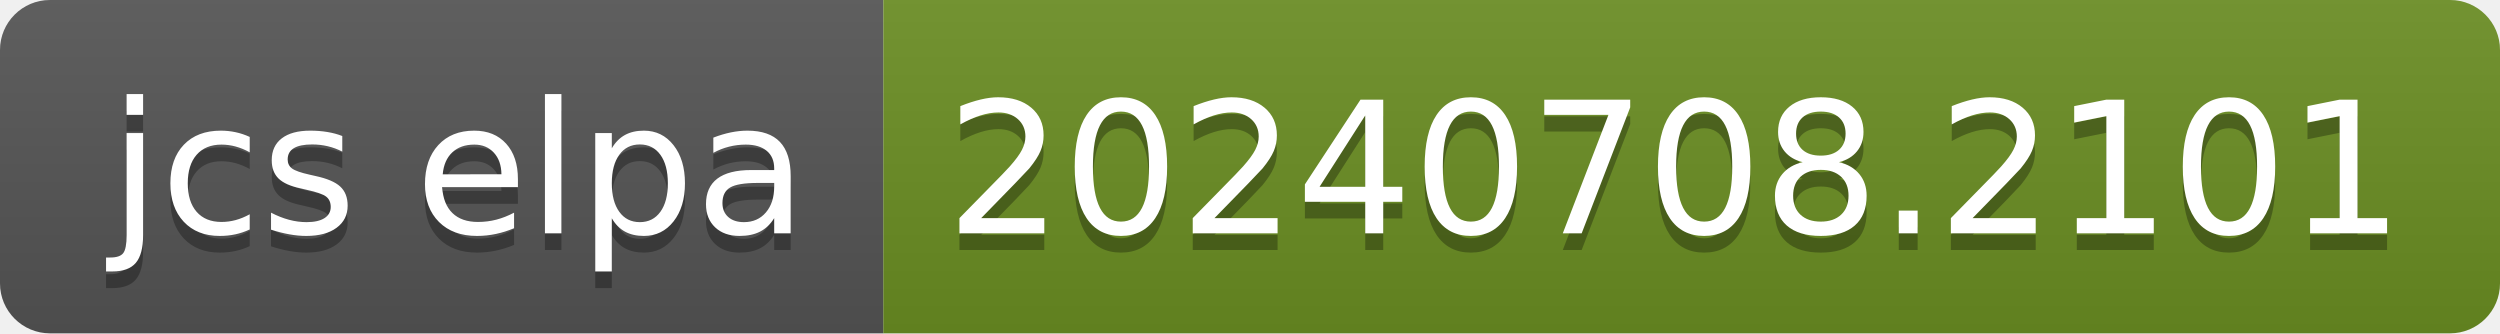
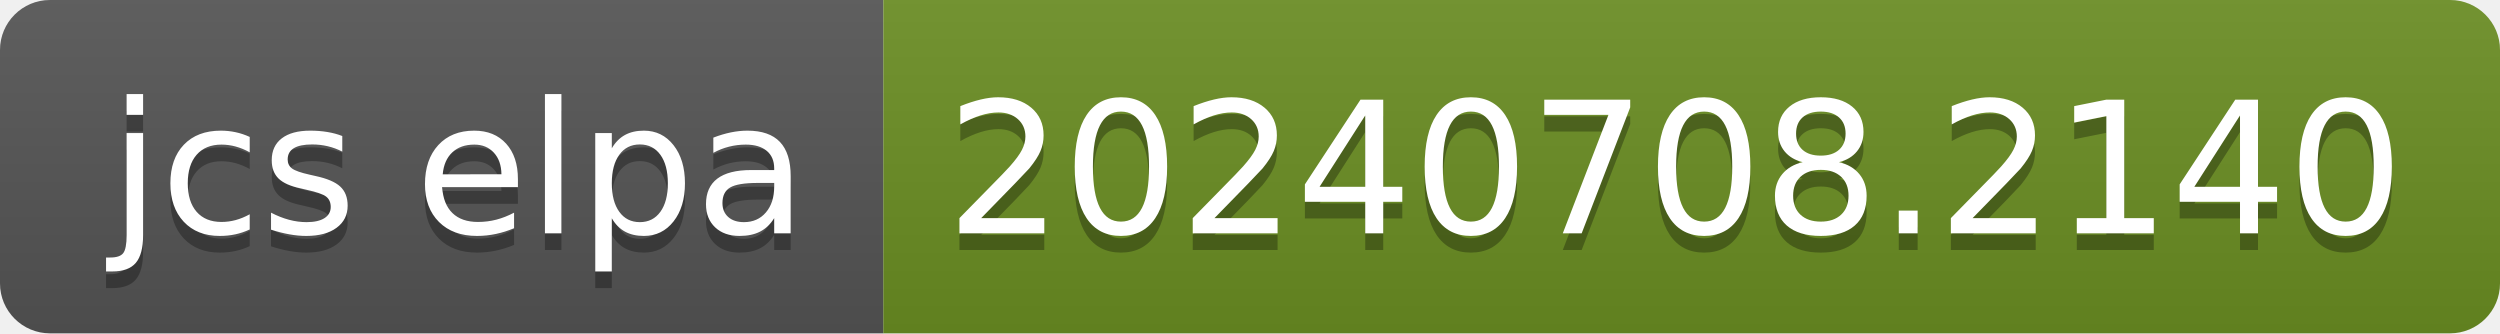
- <svg xmlns="http://www.w3.org/2000/svg" width="150" height="20" role="img" aria-label="jcs elpa: 20240708.2101">
+ <svg xmlns="http://www.w3.org/2000/svg" width="150" height="20" role="img" aria-label="jcs elpa: 20240708.2140">
  <linearGradient id="s" x2="0" y2="100%">
    <stop offset="0" stop-color="#bbb" stop-opacity=".1" />
    <stop offset="1" stop-opacity=".1" />
  </linearGradient>
  <clipPath id="r">
    <rect width="150" height="20" rx="3" fill="#fff" />
  </clipPath>
  <g clip-path="url(#r)">
    <rect width="53" height="20" fill="#555" />
    <rect x="53" width="97" height="20" fill="#6b8e23" />
    <rect width="150" height="20" fill="url(#s)" />
  </g>
  <g fill="#fff" text-anchor="middle" font-family="Verdana,Geneva,DejaVu Sans,sans-serif" text-rendering="geometricPrecision" font-size="110">
    <text aria-hidden="true" x="275" y="150" fill="#010101" fill-opacity=".3" transform="scale(.1)" textLength="430">jcs elpa</text>
    <text x="275" y="140" transform="scale(.1)" fill="#fff" textLength="430">jcs elpa</text>
-     <text aria-hidden="true" x="1005" y="150" fill="#010101" fill-opacity=".3" transform="scale(.1)" textLength="870">20240708.2101</text>
-     <text x="1005" y="140" transform="scale(.1)" fill="#fff" textLength="870">20240708.2101</text>
+     <text aria-hidden="true" x="1005" y="150" fill="#010101" fill-opacity=".3" transform="scale(.1)" textLength="870">20240708.2140</text>
+     <text x="1005" y="140" transform="scale(.1)" fill="#fff" textLength="870">20240708.2140</text>
  </g>
</svg>
